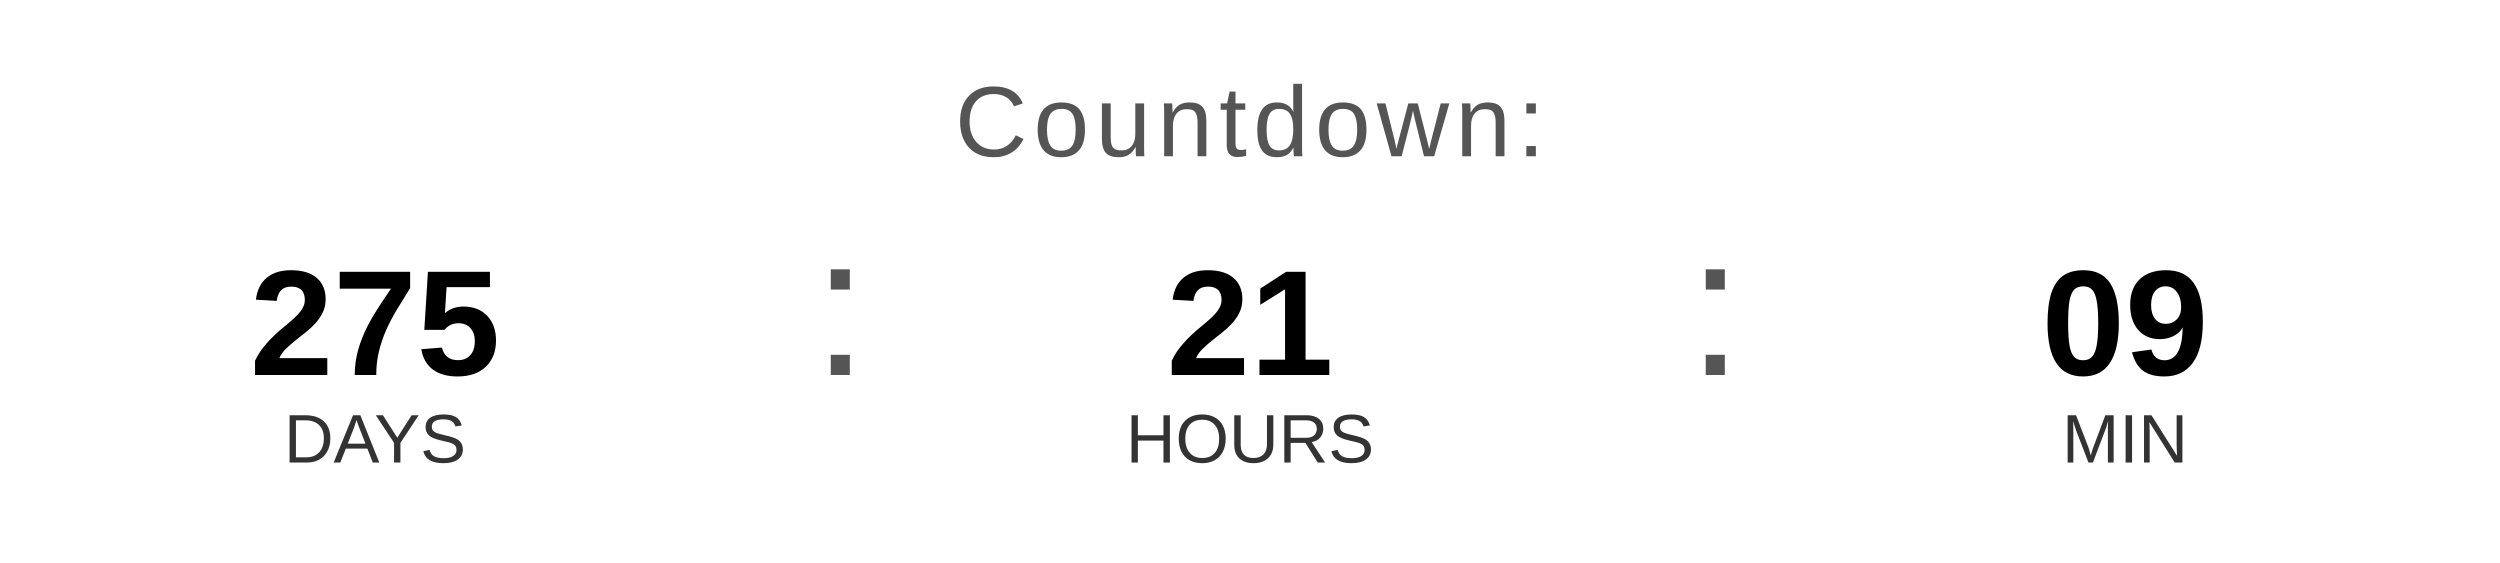
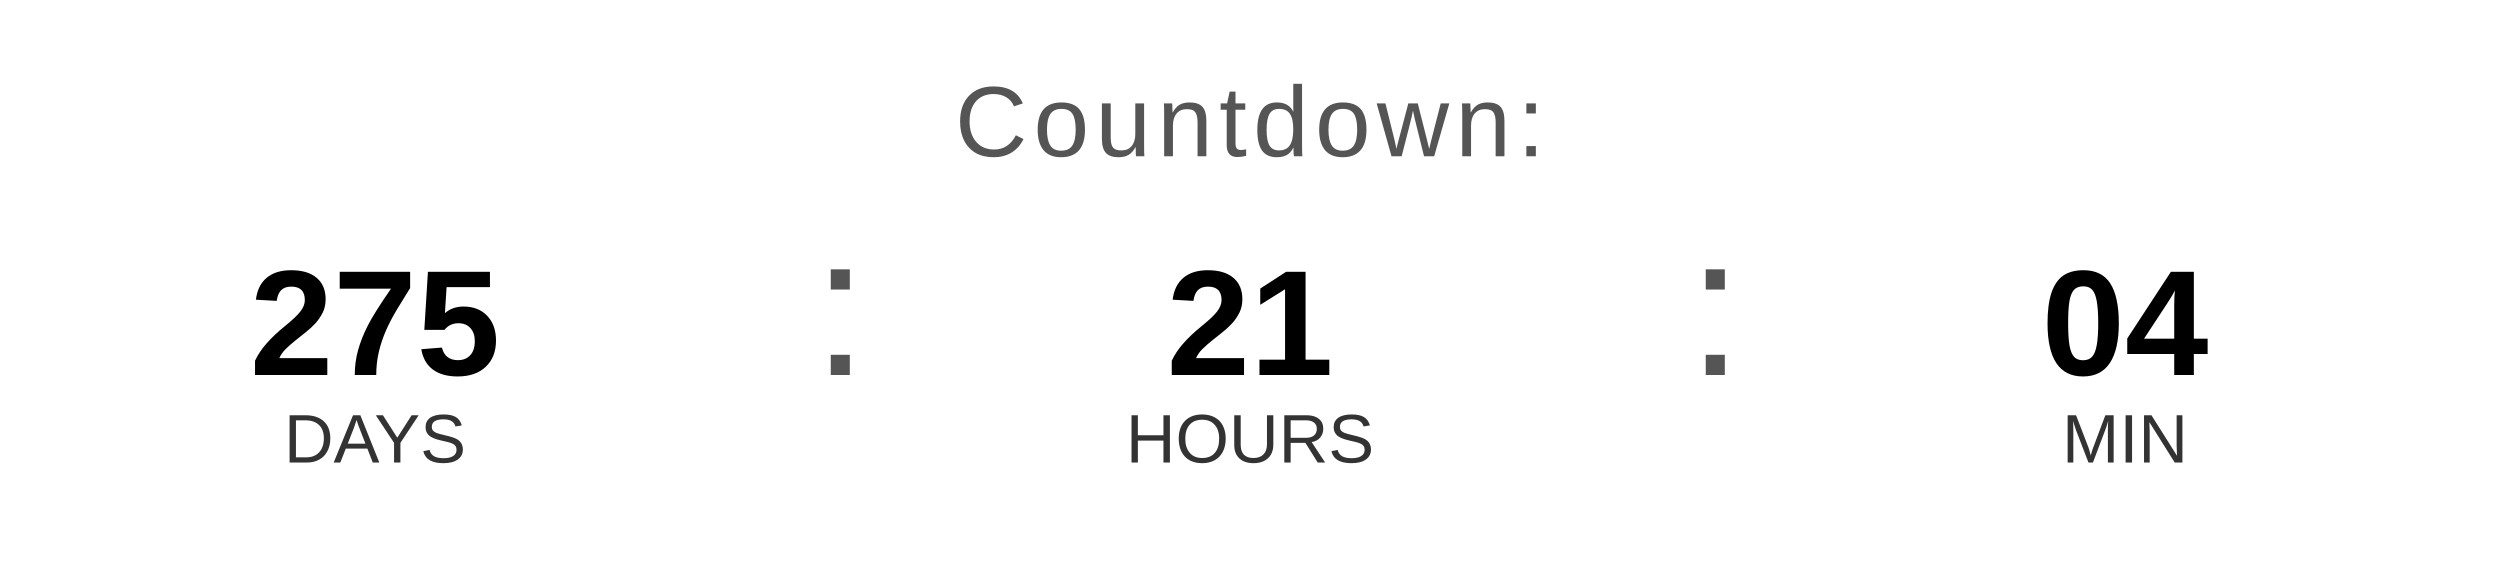
<svg xmlns="http://www.w3.org/2000/svg" width="400" height="90" viewBox="0 0 400 90">
  <text x="200" y="25" font-family="Arial, Helvetica, sans-serif" font-size="16" fill="#555555" text-anchor="middle" letter-spacing="1">
    Countdown:
  </text>
  <text x="60" y="60" font-family="Arial, Helvetica, sans-serif" font-size="24" font-weight="bold" fill="#000000" text-anchor="middle">275</text>
  <text x="60" y="74" font-family="Arial, Helvetica, sans-serif" font-size="11" fill="#333333" text-anchor="middle">DAYS</text>
  <text x="130" y="60" font-family="Arial, sans-serif" font-size="32" fill="#555555">:</text>
  <text x="200" y="60" font-family="Arial, Helvetica, sans-serif" font-size="24" font-weight="bold" fill="#000000" text-anchor="middle">21</text>
  <text x="200" y="74" font-family="Arial, Helvetica, sans-serif" font-size="11" fill="#333333" text-anchor="middle">HOURS</text>
  <text x="270" y="60" font-family="Arial, sans-serif" font-size="32" fill="#555555">:</text>
-   <text x="340" y="60" font-family="Arial, Helvetica, sans-serif" font-size="24" font-weight="bold" fill="#000000" text-anchor="middle">09</text>
+   <text x="340" y="60" font-family="Arial, Helvetica, sans-serif" font-size="24" font-weight="bold" fill="#000000" text-anchor="middle">04</text>
  <text x="340" y="74" font-family="Arial, Helvetica, sans-serif" font-size="11" fill="#333333" text-anchor="middle">MIN</text>
</svg>
